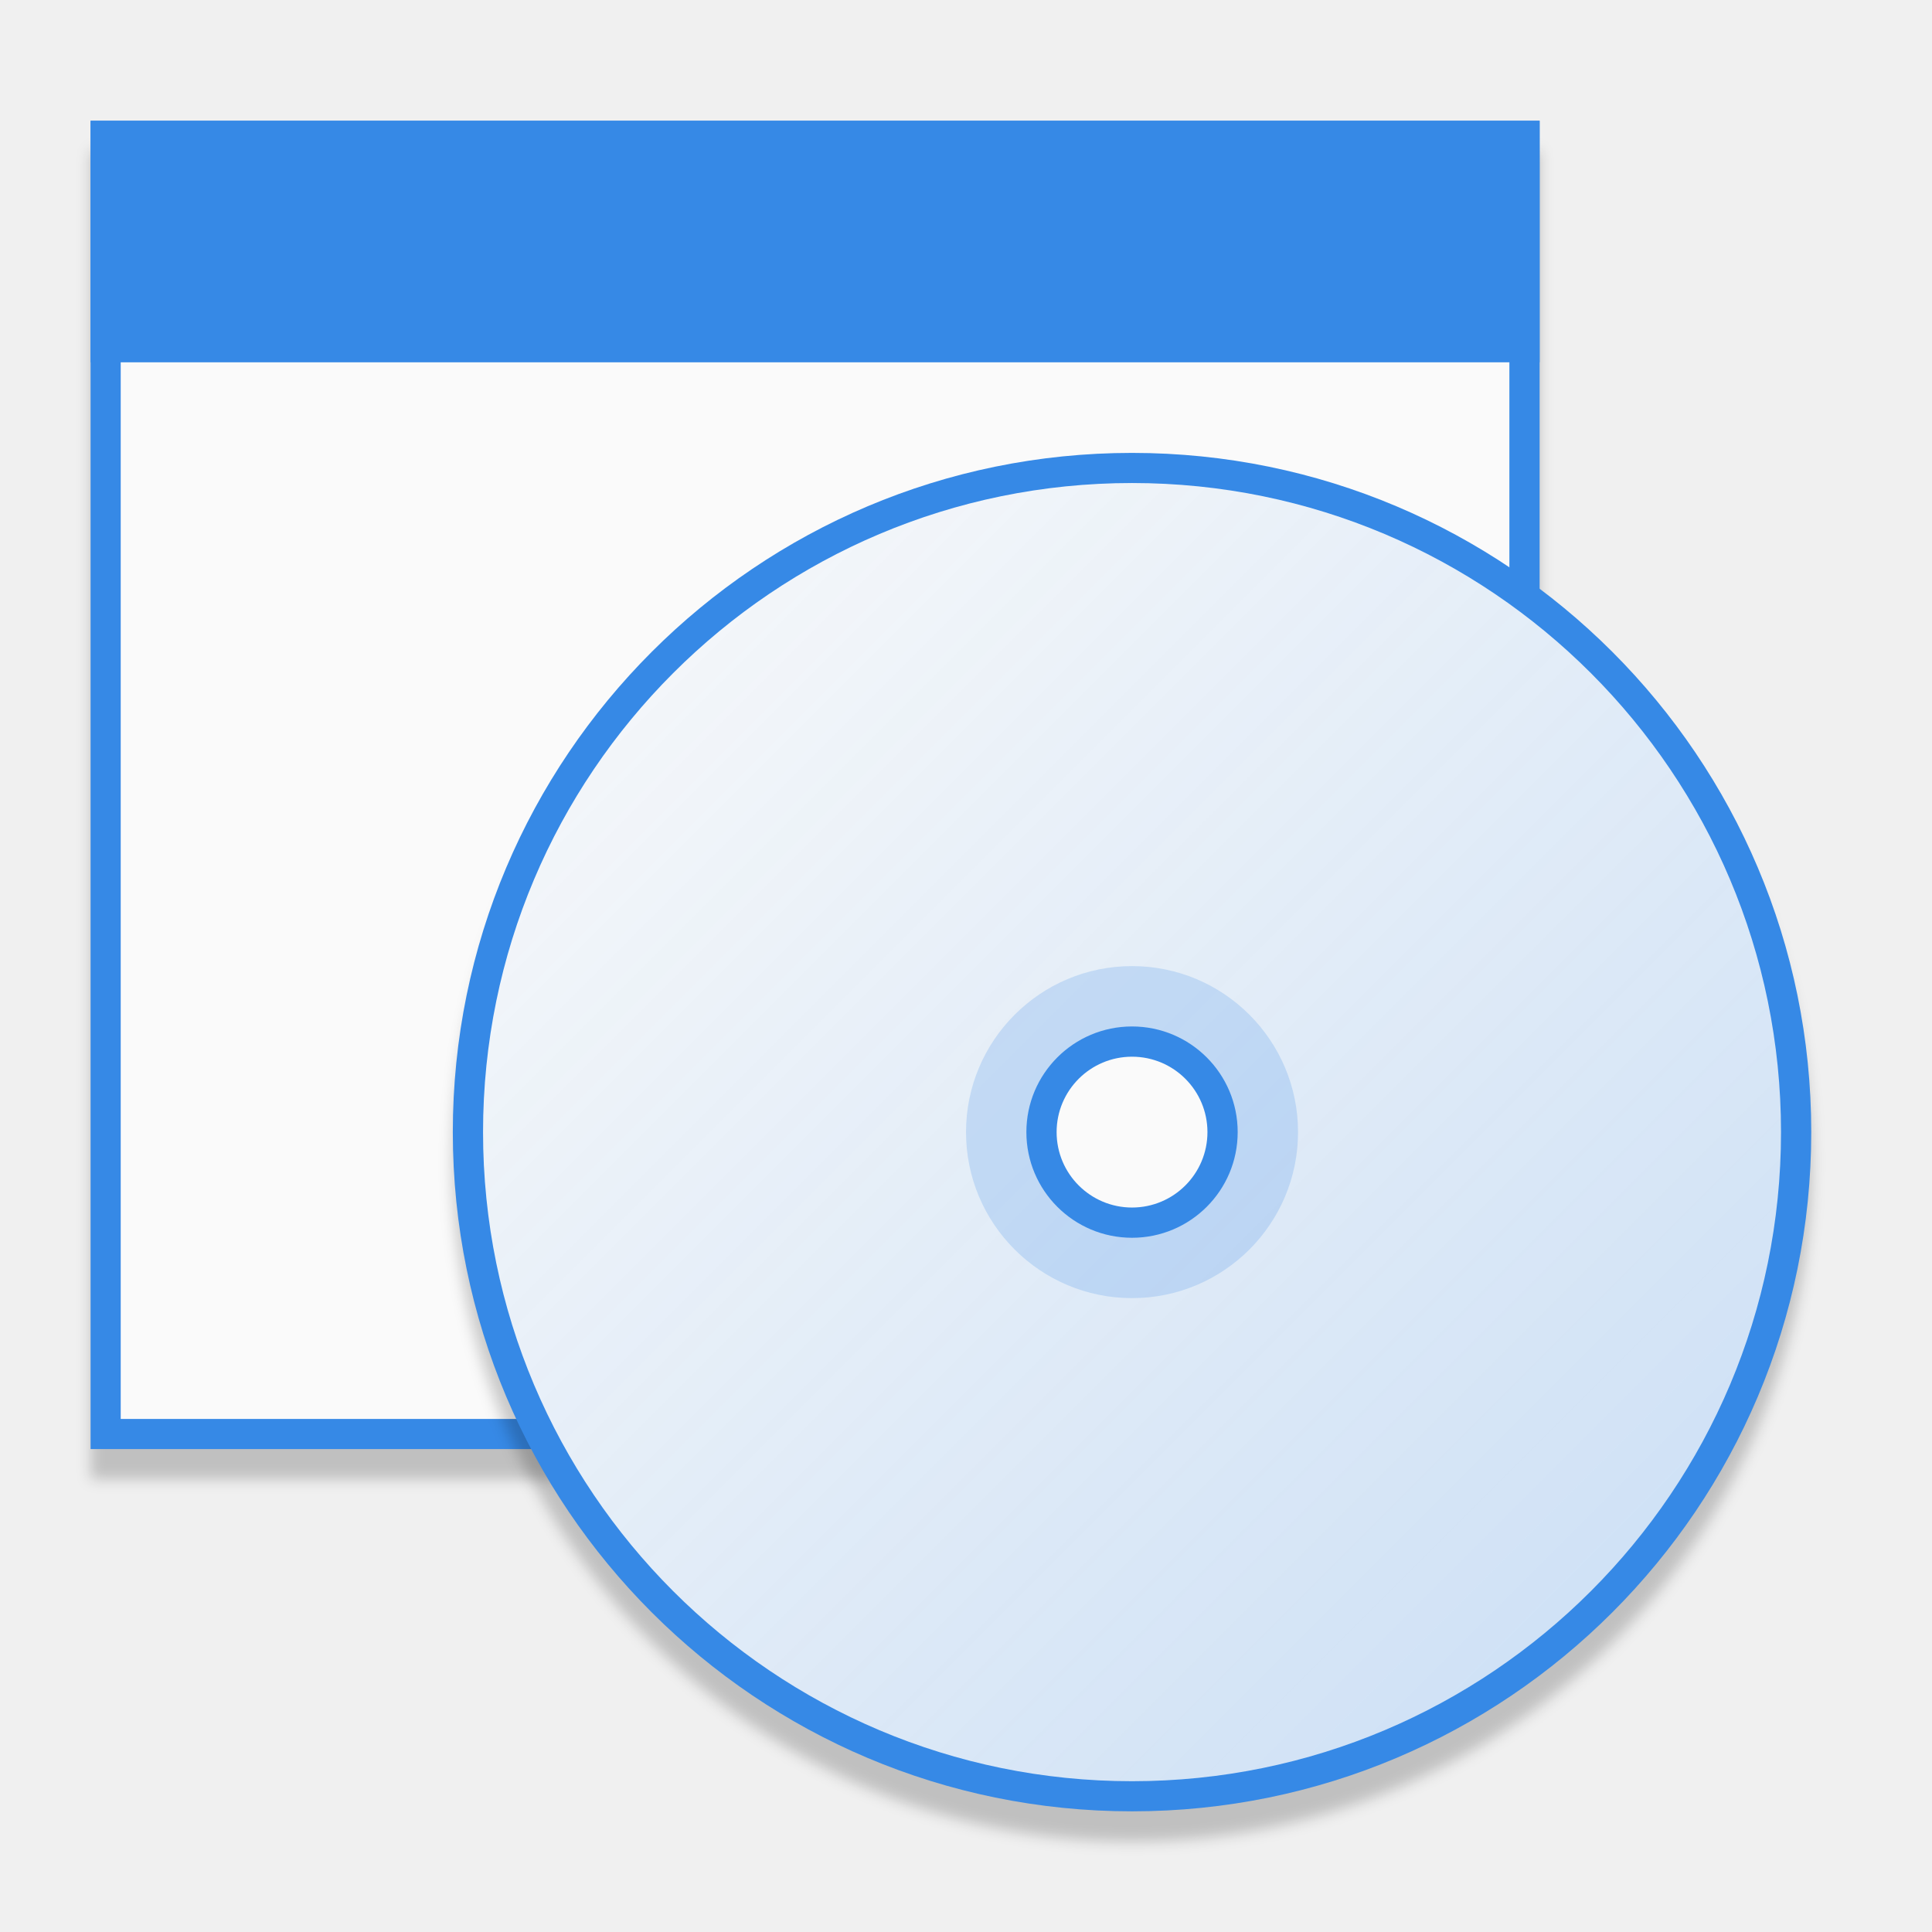
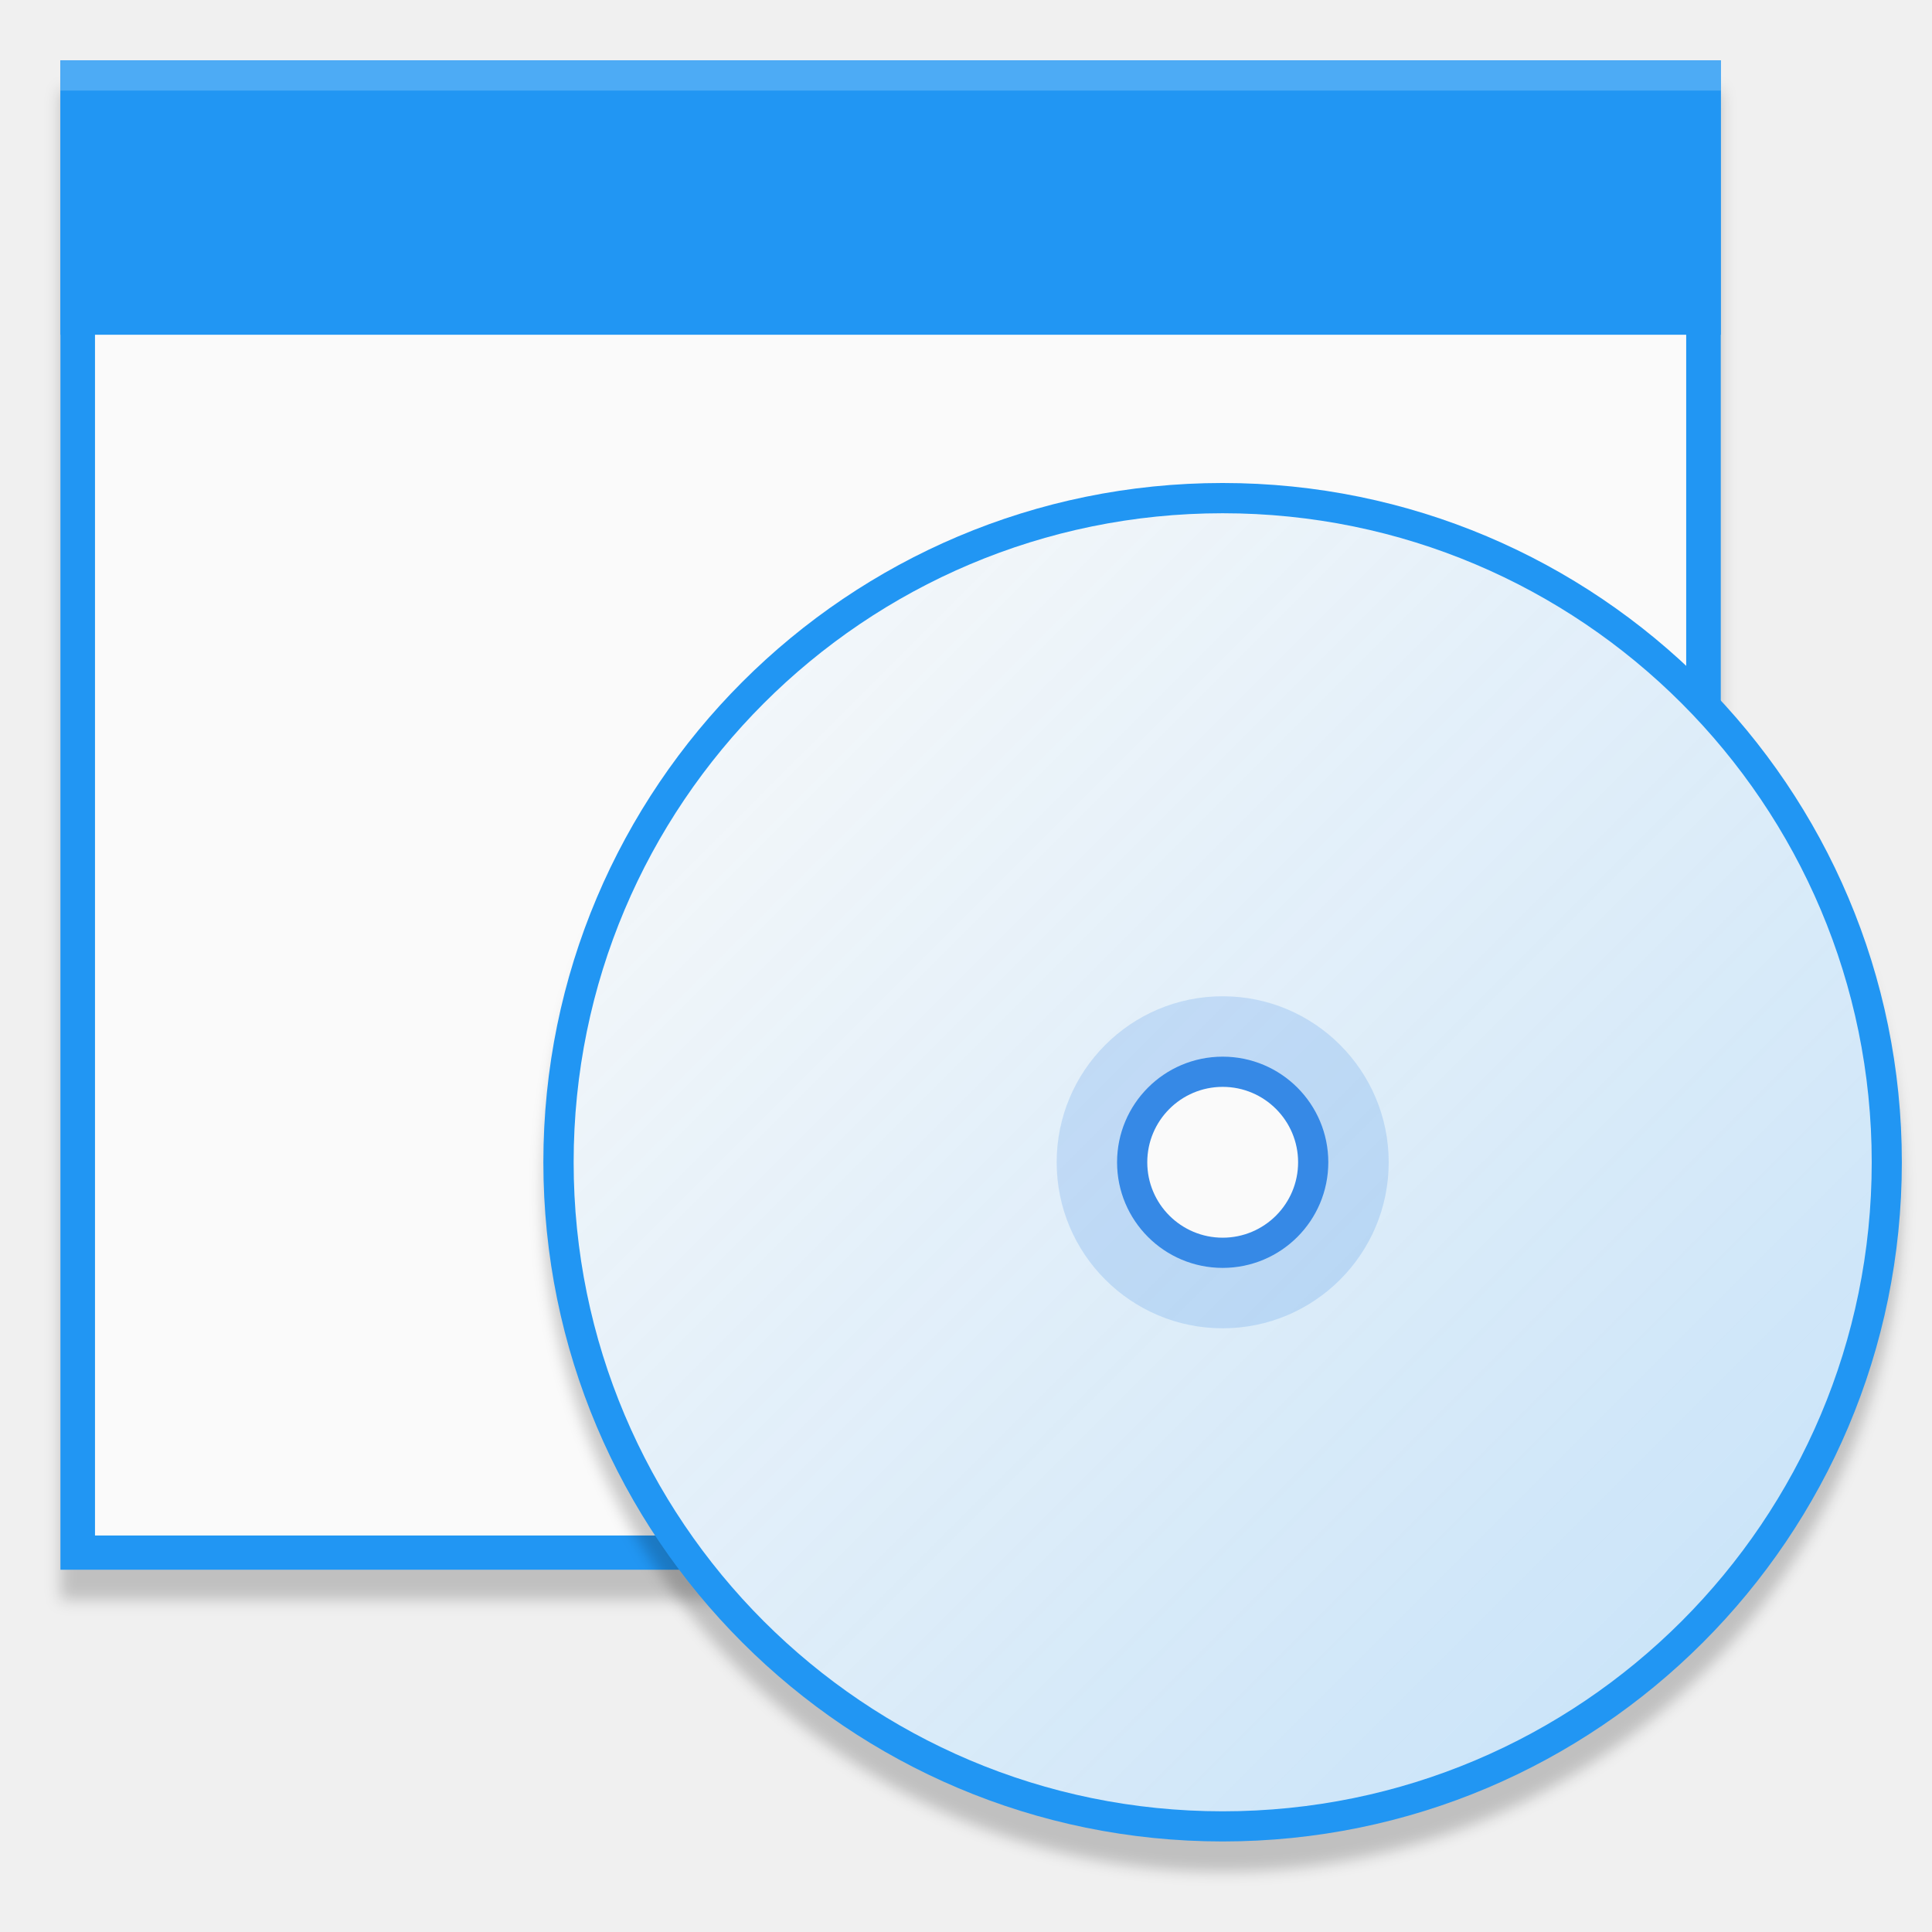
<svg xmlns="http://www.w3.org/2000/svg" xmlns:ns1="http://www.openswatchbook.org/uri/2009/osb" xmlns:xlink="http://www.w3.org/1999/xlink" width="64" height="64" viewBox="0 0 16.933 16.933" version="1.1" id="svg8">
  <defs id="defs2">
    <linearGradient id="linearGradient5028">
      <stop style="stop-color:#fafafa;stop-opacity:1" offset="0" id="stop5024" />
      <stop style="stop-color:#fafafa;stop-opacity:0.75" offset="1" id="stop5026" />
    </linearGradient>
    <filter color-interpolation-filters="sRGB" id="filter7554">
      <feBlend mode="darken" in2="BackgroundImage" id="feBlend7556" />
    </filter>
    <linearGradient id="linearGradient3045">
      <stop id="stop3047" offset="0" style="stop-color:#847784;stop-opacity:0.996" />
      <stop id="stop3049" offset="1" style="stop-color:#695f69;stop-opacity:1" />
    </linearGradient>
    <linearGradient id="linearGradient4213">
      <stop style="stop-color:#b1d7f3;stop-opacity:1" offset="0" id="stop4215" />
      <stop style="stop-color:#8fafda;stop-opacity:1" offset="1" id="stop4217" />
    </linearGradient>
    <linearGradient ns1:paint="gradient" id="linearGradient5460">
      <stop id="stop5462" offset="0" style="stop-color:#e6e6e6;stop-opacity:1" />
      <stop id="stop5464" offset="1" style="stop-color:#ffffff;stop-opacity:1" />
    </linearGradient>
    <linearGradient ns1:paint="solid" id="linearGradient5476">
      <stop id="stop5478" offset="0" style="stop-color:#772953;stop-opacity:1;" />
    </linearGradient>
    <filter id="filter4154" color-interpolation-filters="sRGB">
      <feComposite operator="arithmetic" k4="0" result="composite1" k1="0" k2="1" k3="0" in2="SourceGraphic" id="feComposite4156" />
      <feColorMatrix in="composite1" result="colormatrix1" values="0" type="saturate" id="feColorMatrix4158" />
      <feFlood flood-color="rgb(72,59,72)" result="flood1" id="feFlood4160" />
      <feBlend in="flood1" in2="colormatrix1" mode="multiply" result="blend1" id="feBlend4162" />
      <feBlend result="blend2" in2="blend1" mode="screen" id="feBlend4164" />
      <feColorMatrix in="blend2" result="colormatrix2" values="1" type="saturate" id="feColorMatrix4166" />
      <feComposite in="colormatrix2" in2="SourceGraphic" result="composite2" operator="in" id="feComposite4168" />
    </filter>
    <clipPath id="clipPath3062" clipPathUnits="userSpaceOnUse">
      <rect y="-194.968" x="34.168" height="445.935" width="475.665" id="rect3064" style="color:#000000;fill:url(#linearGradient3066);fill-opacity:1;fill-rule:nonzero;stroke:none;stroke-width:40;marker:none;visibility:visible;display:inline;overflow:visible;enable-background:new" />
    </clipPath>
    <linearGradient y2="288" x2="256" y1="50" x1="256" gradientTransform="matrix(1.858065,0,0,1.873679,4.438713,-288.6517)" gradientUnits="userSpaceOnUse" id="linearGradient3066" xlink:href="#linearGradient3045" />
    <filter color-interpolation-filters="sRGB" id="filter7554-5">
      <feBlend mode="darken" in2="BackgroundImage" id="feBlend7556-3" />
    </filter>
-     <filter style="color-interpolation-filters:sRGB" id="filter4958" x="-0.011" width="1.023" y="-0.013" height="1.025">
-       <feGaussianBlur stdDeviation="0.061" id="feGaussianBlur4960" />
-     </filter>
-     <linearGradient xlink:href="#linearGradient5028" id="linearGradient5030" x1="22.062" y1="284.301" x2="33.436" y2="295.676" gradientUnits="userSpaceOnUse" gradientTransform="matrix(0.999979,0,0,1,-38.99196,-3.9062502e-7)" />
-     <filter style="color-interpolation-filters:sRGB" id="filter5099" x="-0.012" width="1.024" y="-0.012" height="1.024">
-       <feGaussianBlur stdDeviation="0.06" id="feGaussianBlur5101" />
+     <style type="text/css" id="current-color-scheme">
+    .ColorScheme-Text { color:#5c616c; } .ColorScheme-Highlight { color:#5294e2; } .ColorScheme-ButtonBackground { color:#d3dae3; }
+   </style>
+     <style type="text/css" id="current-color-scheme-3">
+    .ColorScheme-Text { color:#5c616c; } .ColorScheme-Highlight { color:#5294e2; } .ColorScheme-ButtonBackground { color:#d3dae3; }
+   </style>
+     <style type="text/css" id="style4492">
+     .str0 {stroke:#4D4948;stroke-width:0.012}
+     .str1 {stroke:#838281;stroke-width:0.229;stroke-linecap:round}
+     .fil2 {fill:none}
+     .fil0 {fill:#4D4948}
+     .fil1 {fill:white;fill-rule:nonzero}
+   </style>
+     <style id="style4492-1" type="text/css">
+     .str0 {stroke:#4D4948;stroke-width:0.222}
+     .str1 {stroke:#00923F;stroke-width:0.887}
+     .str2 {stroke:#E77817;stroke-width:0.887;stroke-linecap:round}
+     .fil2 {fill:none}
+     .fil0 {fill:#4D4948}
+     .fil1 {fill:#B6DDC7}
+   </style>
+     <style id="current-color-scheme-6" type="text/css">
+    .ColorScheme-Text { color:#5c616c; } .ColorScheme-Highlight { color:#5294e2; } .ColorScheme-ButtonBackground { color:#d3dae3; }
+   </style>
+     <style id="current-color-scheme-0" type="text/css">
+    .ColorScheme-Text { color:#5c616c; } .ColorScheme-Highlight { color:#5294e2; } .ColorScheme-ButtonBackground { color:#d3dae3; }
+   </style>
+     <style id="current-color-scheme-3-6" type="text/css">
+    .ColorScheme-Text { color:#5c616c; } .ColorScheme-Highlight { color:#5294e2; } .ColorScheme-ButtonBackground { color:#d3dae3; }
+   </style>
+     <style id="style4492-15" type="text/css">
+     .str0 {stroke:#4D4948;stroke-width:0.012}
+     .str1 {stroke:#838281;stroke-width:0.229;stroke-linecap:round}
+     .fil2 {fill:none}
+     .fil0 {fill:#4D4948}
+     .fil1 {fill:white;fill-rule:nonzero}
+   </style>
+     <style type="text/css" id="style4492-1-54">
+     .str0 {stroke:#4D4948;stroke-width:0.222}
+     .str1 {stroke:#00923F;stroke-width:0.887}
+     .str2 {stroke:#E77817;stroke-width:0.887;stroke-linecap:round}
+     .fil2 {fill:none}
+     .fil0 {fill:#4D4948}
+     .fil1 {fill:#B6DDC7}
+   </style>
+     <style type="text/css" id="current-color-scheme-6-7">
+    .ColorScheme-Text { color:#5c616c; } .ColorScheme-Highlight { color:#5294e2; } .ColorScheme-ButtonBackground { color:#d3dae3; }
+   </style>
+     <style id="current-color-scheme-67" type="text/css">
+    .ColorScheme-Text { color:#5c616c; } .ColorScheme-Highlight { color:#5294e2; } .ColorScheme-ButtonBackground { color:#d3dae3; }
+   </style>
+     <style id="current-color-scheme-3-5" type="text/css">
+    .ColorScheme-Text { color:#5c616c; } .ColorScheme-Highlight { color:#5294e2; } .ColorScheme-ButtonBackground { color:#d3dae3; }
+   </style>
+     <style id="style4492-3" type="text/css">
+     .str0 {stroke:#4D4948;stroke-width:0.012}
+     .str1 {stroke:#838281;stroke-width:0.229;stroke-linecap:round}
+     .fil2 {fill:none}
+     .fil0 {fill:#4D4948}
+     .fil1 {fill:white;fill-rule:nonzero}
+   </style>
+     <style type="text/css" id="style4492-1-5">
+     .str0 {stroke:#4D4948;stroke-width:0.222}
+     .str1 {stroke:#00923F;stroke-width:0.887}
+     .str2 {stroke:#E77817;stroke-width:0.887;stroke-linecap:round}
+     .fil2 {fill:none}
+     .fil0 {fill:#4D4948}
+     .fil1 {fill:#B6DDC7}
+   </style>
+     <style type="text/css" id="current-color-scheme-6-6">
+    .ColorScheme-Text { color:#5c616c; } .ColorScheme-Highlight { color:#5294e2; } .ColorScheme-ButtonBackground { color:#d3dae3; }
+   </style>
+     <linearGradient xlink:href="#linearGradient5028" id="linearGradient5030-3" x1="22.062" y1="284.301" x2="33.436" y2="295.676" gradientUnits="userSpaceOnUse" gradientTransform="matrix(0.7443111,0,0,0.7443196,-15.95731,76.19565)" />
+     <style type="text/css" id="current-color-scheme-60">
+    .ColorScheme-Text { color:#5c616c; } .ColorScheme-Highlight { color:#5294e2; } .ColorScheme-ButtonBackground { color:#d3dae3; }
+   </style>
+     <style type="text/css" id="current-color-scheme-2">
+    .ColorScheme-Text { color:#5c616c; } .ColorScheme-Highlight { color:#5294e2; } .ColorScheme-ButtonBackground { color:#d3dae3; }
+   </style>
+     <filter style="color-interpolation-filters:sRGB" id="filter1303" x="-0.012" width="1.024" y="-0.012" height="1.024">
+       <feGaussianBlur stdDeviation="0.06" id="feGaussianBlur1305" />
+     </filter>
+     <filter style="color-interpolation-filters:sRGB" id="filter1307" x="-0.011" width="1.023" y="-0.013" height="1.025">
+       <feGaussianBlur stdDeviation="0.069" id="feGaussianBlur1309" />
    </filter>
  </defs>
  <g id="layer1" transform="translate(0,-280.0666)">
-     <g id="g5202">
-       <g id="g4967">
-         <rect style="opacity:0.2;fill:#000000;fill-opacity:1;stroke:none;stroke-width:0.267;stroke-opacity:1;filter:url(#filter4958)" id="rect4909-2" width="12.7" height="11.642" x="0.794" y="281.39" />
-         <g id="g4929">
-           <rect y="281.125" x="0.794" height="11.642" width="12.7" id="rect4909" style="opacity:1;fill:#3689e6;fill-opacity:1;stroke:none;stroke-width:0.267;stroke-opacity:1" />
-           <rect y="281.39" x="1.058" height="11.113" width="12.171" id="rect4909-5" style="opacity:1;fill:#fafafa;fill-opacity:1;stroke:none;stroke-width:0.255;stroke-opacity:1" />
-           <rect y="281.125" x="0.794" height="2.117" width="12.7" id="rect4907" style="opacity:1;fill:#3689e6;fill-opacity:1;stroke:none;stroke-width:0.285;stroke-opacity:1" />
-         </g>
-       </g>
-       <circle r="5.953" cy="290.253" cx="9.922" id="path4969-6" style="opacity:0.2;fill:#000000;fill-opacity:1;stroke:none;stroke-width:0.339;stroke-opacity:1;filter:url(#filter5099)" />
-       <g transform="translate(21.16667)" id="g5142">
-         <ellipse style="opacity:1;fill:#3689e6;fill-opacity:1;stroke:none;stroke-width:0.339;stroke-opacity:1" id="path4969" cx="-11.245" cy="289.989" rx="5.953" ry="5.953" />
-         <ellipse style="opacity:1;fill:url(#linearGradient5030);fill-opacity:1;stroke:none;stroke-width:0.324;stroke-opacity:1" id="path4969-2" cx="-11.245" cy="289.989" rx="5.688" ry="5.689" />
-         <ellipse style="opacity:0.2;fill:#3689e6;fill-opacity:1;stroke:none;stroke-width:0.083;stroke-opacity:1" id="path4969-2-7-0-9" cx="-11.245" cy="289.989" rx="1.455" ry="1.455" />
-         <ellipse style="opacity:1;fill:#3689e6;fill-opacity:1;stroke:none;stroke-width:0.053;stroke-opacity:1" id="path4969-2-7" cx="-11.245" cy="289.989" rx="0.926" ry="0.926" />
-         <ellipse style="opacity:1;fill:#fafafa;fill-opacity:1;stroke:none;stroke-width:0.038;stroke-opacity:1" id="path4969-2-7-0" cx="-11.245" cy="289.989" rx="0.661" ry="0.661" />
+     <rect style="opacity:0.2;fill:#000000;fill-opacity:1;stroke:none;stroke-width:0.304;stroke-opacity:1;filter:url(#filter1307)" id="rect4909-8-3" width="14.552" height="13.229" x="0.529" y="280.86" />
+     <g id="g1266" transform="translate(-28.56036,8.444449)">
+       <rect y="272.151" x="29.09" height="13.229" width="14.552" id="rect4909-8" style="opacity:1;fill:#2196f3;fill-opacity:1;stroke:none;stroke-width:0.304;stroke-opacity:1" />
+       <rect y="272.452" x="29.393" height="12.628" width="13.946" id="rect4909-5-7" style="opacity:1;fill:#fafafa;fill-opacity:1;stroke:none;stroke-width:0.291;stroke-opacity:1" />
+       <rect y="272.151" x="29.09" height="2.405" width="14.552" id="rect4907-9" style="opacity:1;fill:#2196f3;fill-opacity:1;stroke:none;stroke-width:0.326;stroke-opacity:1" />
+       <rect y="272.151" x="29.09" height="0.265" width="14.552" id="rect4907-6" style="opacity:0.2;fill:#ffffff;fill-opacity:1;stroke:none;stroke-width:0.108;stroke-opacity:1" />
+     </g>
+     <g id="layer9" style="display:inline" transform="matrix(0.2645833,0,0,0.2645833,-116.6148,321.6769)" />
+     <g id="layer1-3" style="display:inline" transform="matrix(0.2645833,0,0,0.2645833,-52.85014,158.4289)" />
+     <g id="layer14" style="display:inline" transform="matrix(0.2645833,0,0,0.2645833,-116.6148,321.6769)" />
+     <g id="layer15" style="display:inline" transform="matrix(0.2645833,0,0,0.2645833,-116.6148,321.6769)" />
+     <g id="g71291" style="display:inline" transform="matrix(0.2645833,0,0,0.2645833,-116.6148,321.6769)" />
+     <g id="layer2" style="display:inline" transform="matrix(0.2645833,0,0,0.2645833,-52.85014,198.1164)" />
+     <g id="layer12" style="display:inline" transform="matrix(0.2645833,0,0,0.2645833,-116.6148,321.6769)" />
+     <g id="layer9-6" style="display:inline" transform="matrix(0.2645833,0,0,0.2645833,-80.56024,320.0469)" />
+     <g id="layer1-7" style="display:inline" transform="matrix(0.2645833,0,0,0.2645833,-16.7956,156.7989)" />
+     <g id="layer14-5" style="display:inline" transform="matrix(0.2645833,0,0,0.2645833,-80.56024,320.0469)" />
+     <g id="layer15-3" style="display:inline" transform="matrix(0.2645833,0,0,0.2645833,-80.56024,320.0469)" />
+     <g id="g71291-5" style="display:inline" transform="matrix(0.2645833,0,0,0.2645833,-80.56024,320.0469)" />
+     <g id="layer2-6" style="display:inline" transform="matrix(0.2645833,0,0,0.2645833,-16.7956,196.4864)" />
+     <g id="layer12-2" style="display:inline" transform="matrix(0.2645833,0,0,0.2645833,-80.56024,320.0469)" />
+     <g transform="matrix(0.2645833,0,0,0.2645833,-129.6619,301.6597)" style="display:inline" id="layer9-61" />
+     <g transform="matrix(0.2645833,0,0,0.2645833,-65.89727,138.4118)" style="display:inline" id="layer1-8" />
+     <g transform="matrix(0.2645833,0,0,0.2645833,-129.6619,301.6597)" style="display:inline" id="layer14-7" />
+     <g transform="matrix(0.2645833,0,0,0.2645833,-129.6619,301.6597)" style="display:inline" id="layer15-9" />
+     <g transform="matrix(0.2645833,0,0,0.2645833,-129.6619,301.6597)" style="display:inline" id="g71291-2" />
+     <g transform="matrix(0.2645833,0,0,0.2645833,-65.89727,178.0993)" style="display:inline" id="layer2-0" />
+     <g transform="matrix(0.2645833,0,0,0.2645833,-129.6619,301.6597)" style="display:inline" id="layer12-23" />
+     <g id="layer9-4" style="display:inline" transform="matrix(0.8370755,0,0,0.8370755,-299.4539,410.1932)" />
+     <g id="layer1-3-9" style="display:inline" transform="matrix(0.8370755,0,0,0.8370755,-97.71852,-106.2824)" />
+     <g id="layer14-2" style="display:inline" transform="matrix(0.8370755,0,0,0.8370755,-299.4539,410.1932)" />
+     <g id="layer15-0" style="display:inline" transform="matrix(0.8370755,0,0,0.8370755,-299.4539,410.1932)" />
+     <g id="g71291-6" style="display:inline" transform="matrix(0.8370755,0,0,0.8370755,-299.4539,410.1932)" />
+     <g id="layer2-8" style="display:inline" transform="matrix(0.8370755,0,0,0.8370755,-97.71852,19.27891)" />
+     <g id="layer12-9" style="display:inline" transform="matrix(0.8370755,0,0,0.8370755,-299.4539,410.1932)" />
+     <g id="layer9-6-26" style="display:inline" transform="matrix(0.8370755,0,0,0.8370755,-185.3863,405.0363)" />
+     <g id="layer1-7-6" style="display:inline" transform="matrix(0.8370755,0,0,0.8370755,16.34902,-111.4393)" />
+     <g id="layer14-5-4" style="display:inline" transform="matrix(0.8370755,0,0,0.8370755,-185.3863,405.0363)" />
+     <g id="layer15-3-9" style="display:inline" transform="matrix(0.8370755,0,0,0.8370755,-185.3863,405.0363)" />
+     <g id="g71291-5-5" style="display:inline" transform="matrix(0.8370755,0,0,0.8370755,-185.3863,405.0363)" />
+     <g id="layer2-6-0" style="display:inline" transform="matrix(0.8370755,0,0,0.8370755,16.34902,14.122)" />
+     <g id="layer12-2-4" style="display:inline" transform="matrix(0.8370755,0,0,0.8370755,-185.3863,405.0363)" />
+     <g transform="matrix(0.8370755,0,0,0.8370755,-340.7317,346.864)" style="display:inline" id="layer9-61-87" />
+     <g transform="matrix(0.8370755,0,0,0.8370755,-138.9964,-169.6116)" style="display:inline" id="layer1-8-1" />
+     <g transform="matrix(0.8370755,0,0,0.8370755,-340.7317,346.864)" style="display:inline" id="layer14-7-72" />
+     <g transform="matrix(0.8370755,0,0,0.8370755,-340.7317,346.864)" style="display:inline" id="layer15-9-7" />
+     <g transform="matrix(0.8370755,0,0,0.8370755,-340.7317,346.864)" style="display:inline" id="g71291-2-2" />
+     <g transform="matrix(0.8370755,0,0,0.8370755,-138.9964,-44.05025)" style="display:inline" id="layer2-0-2" />
+     <g transform="matrix(0.8370755,0,0,0.8370755,-340.7317,346.864)" style="display:inline" id="layer12-23-6" />
+     <g id="layer9-2" style="display:inline" transform="matrix(0.8370755,0,0,0.8370755,-105.6188,313.2757)" />
+     <g id="layer1-6" style="display:inline" transform="matrix(0.8370755,0,0,0.8370755,96.1166,-203.2)" />
+     <g id="layer14-1" style="display:inline" transform="matrix(0.8370755,0,0,0.8370755,-105.6188,313.2757)" />
+     <g id="layer15-8" style="display:inline" transform="matrix(0.8370755,0,0,0.8370755,-105.6188,313.2757)" />
+     <g id="g71291-7" style="display:inline" transform="matrix(0.8370755,0,0,0.8370755,-105.6188,313.2757)" />
+     <g id="layer2-9" style="display:inline" transform="matrix(0.8370755,0,0,0.8370755,96.1166,-77.63862)" />
+     <g id="layer12-20" style="display:inline" transform="matrix(0.8370755,0,0,0.8370755,-105.6188,313.2757)" />
+     <g id="layer9-6-2" style="display:inline" transform="matrix(0.8370755,0,0,0.8370755,8.448771,308.1188)" />
+     <g id="layer1-7-3" style="display:inline" transform="matrix(0.8370755,0,0,0.8370755,210.1841,-208.3569)" />
+     <g id="layer14-5-7" style="display:inline" transform="matrix(0.8370755,0,0,0.8370755,8.448771,308.1188)" />
+     <g id="layer15-3-5" style="display:inline" transform="matrix(0.8370755,0,0,0.8370755,8.448771,308.1188)" />
+     <g id="g71291-5-9" style="display:inline" transform="matrix(0.8370755,0,0,0.8370755,8.448771,308.1188)" />
+     <g id="layer2-6-2" style="display:inline" transform="matrix(0.8370755,0,0,0.8370755,210.1841,-82.79553)" />
+     <g id="layer12-2-2" style="display:inline" transform="matrix(0.8370755,0,0,0.8370755,8.448771,308.1188)" />
+     <g transform="matrix(0.8370755,0,0,0.8370755,-146.8966,249.9465)" style="display:inline" id="layer9-61-8" />
+     <g transform="matrix(0.8370755,0,0,0.8370755,54.83876,-266.5291)" style="display:inline" id="layer1-8-9" />
+     <g transform="matrix(0.8370755,0,0,0.8370755,-146.8966,249.9465)" style="display:inline" id="layer14-7-7" />
+     <g transform="matrix(0.8370755,0,0,0.8370755,-146.8966,249.9465)" style="display:inline" id="layer15-9-3" />
+     <g transform="matrix(0.8370755,0,0,0.8370755,-146.8966,249.9465)" style="display:inline" id="g71291-2-6" />
+     <g transform="matrix(0.8370755,0,0,0.8370755,54.83876,-140.9678)" style="display:inline" id="layer2-0-1" />
+     <g transform="matrix(0.8370755,0,0,0.8370755,-146.8966,249.9465)" style="display:inline" id="layer12-23-2" />
+     <circle style="opacity:0.2;fill:#000000;fill-opacity:1;stroke:none;stroke-width:0.339;stroke-opacity:1;filter:url(#filter1303)" id="path4969-6" cx="10.716" cy="290.518" r="5.953" />
+     <g id="g1164" transform="matrix(1.343524,0,0,1.343509,30.17509,-100.0526)">
+       <ellipse ry="4.431" rx="4.431" cy="290.512" cx="-14.484" id="path4969-9" style="opacity:1;fill:#2196f3;fill-opacity:1;stroke:none;stroke-width:0.252;stroke-opacity:1" />
+       <g transform="translate(-19.17946,-1.527638)" id="g4700">
+         <ellipse style="opacity:1;fill:url(#linearGradient5030-3);fill-opacity:1;stroke:none;stroke-width:0.241;stroke-opacity:1" id="path4969-2-1" cx="4.696" cy="292.04" rx="4.234" ry="4.234" />
+         <ellipse style="opacity:0.2;fill:#3689e6;fill-opacity:1;stroke:none;stroke-width:0.062;stroke-opacity:1" id="path4969-2-7-0-9-2" cx="4.696" cy="292.04" rx="1.083" ry="1.083" />
+         <ellipse style="opacity:1;fill:#3689e6;fill-opacity:1;stroke:none;stroke-width:0.039;stroke-opacity:1" id="path4969-2-7-7" cx="4.696" cy="292.04" rx="0.689" ry="0.689" />
+         <ellipse style="opacity:1;fill:#fafafa;fill-opacity:1;stroke:none;stroke-width:0.028;stroke-opacity:1" id="path4969-2-7-0-0" cx="4.696" cy="292.04" rx="0.492" ry="0.492" />
      </g>
    </g>
  </g>
</svg>
